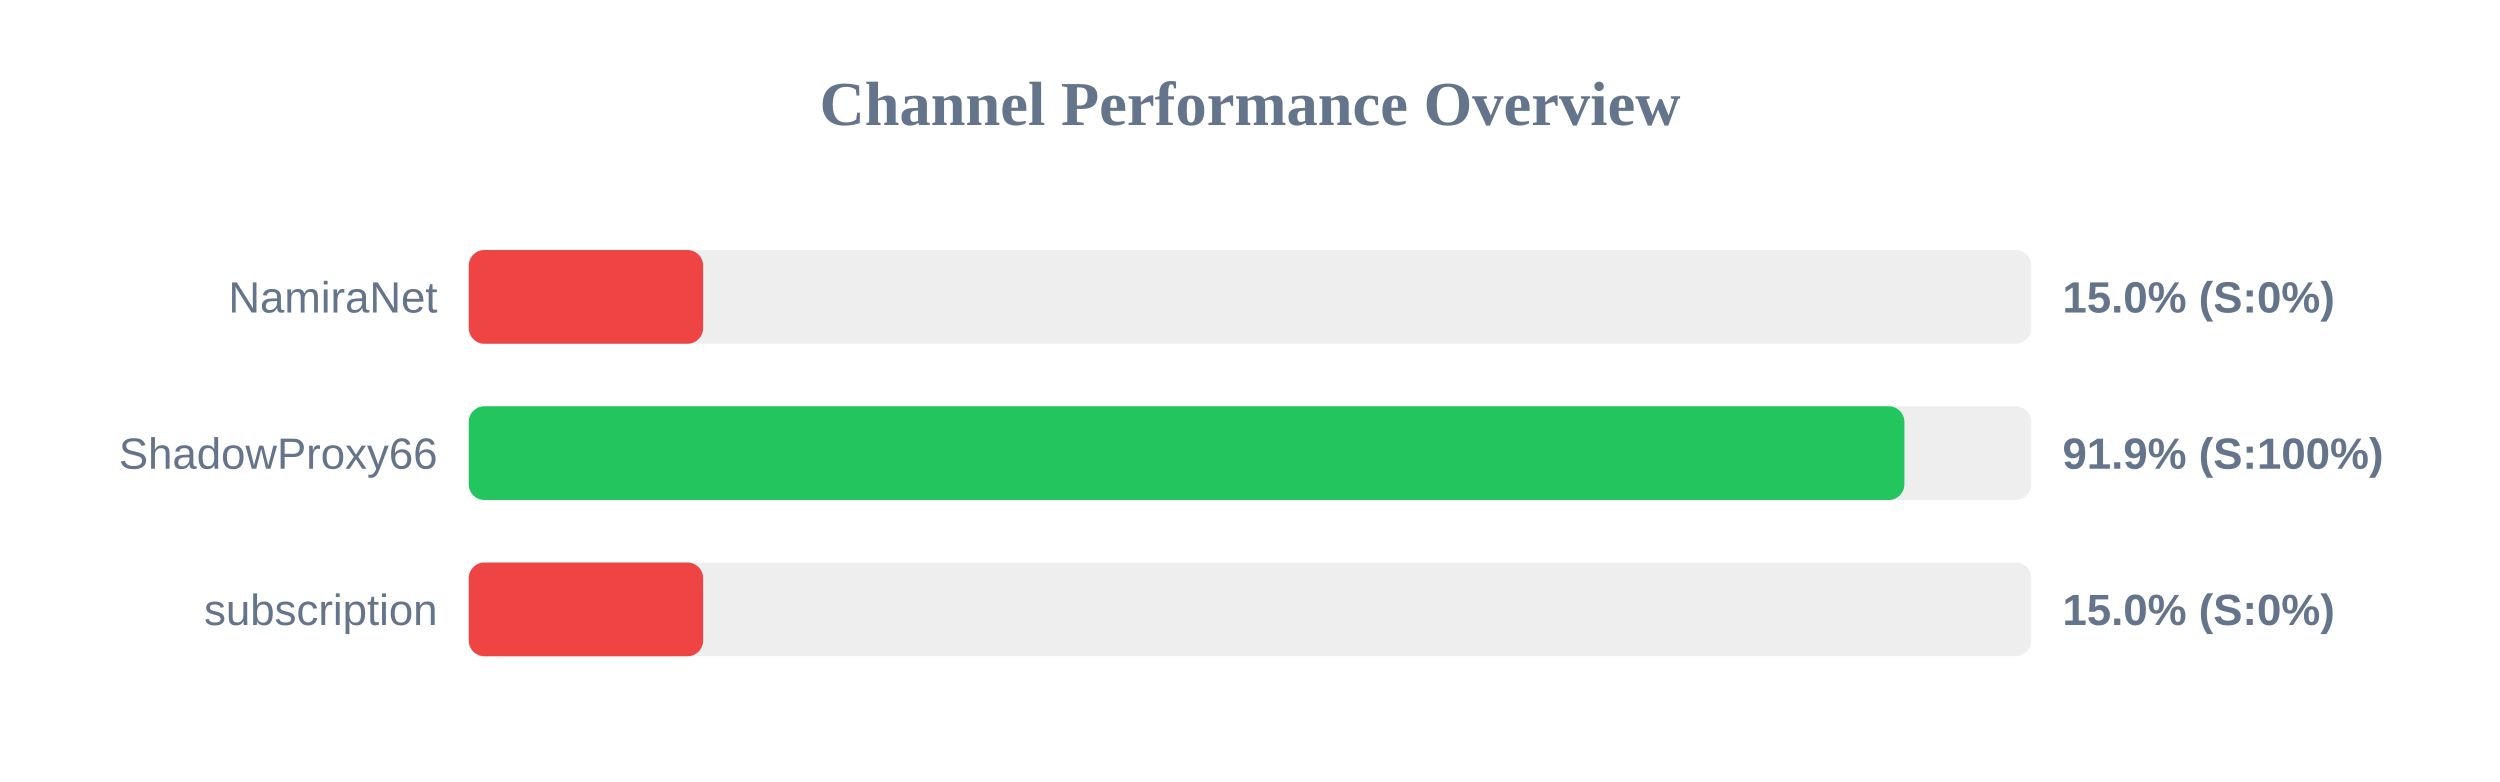
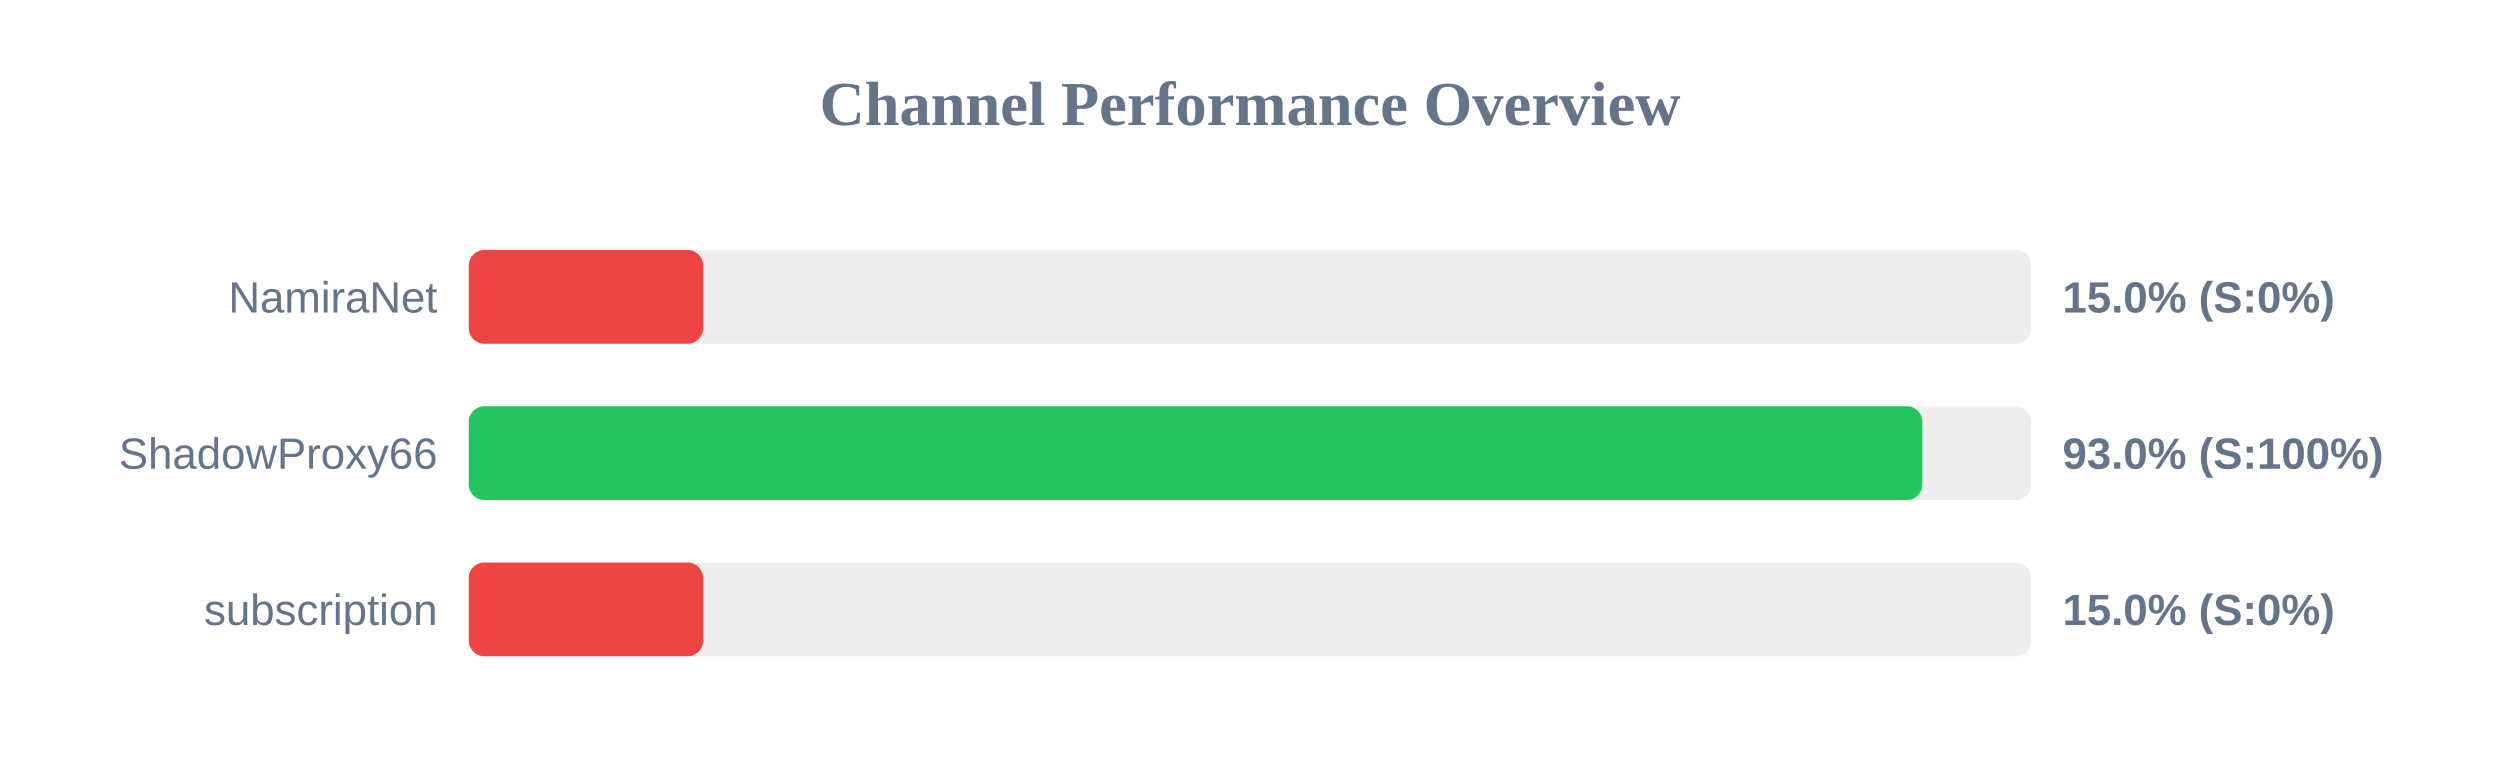
<svg xmlns="http://www.w3.org/2000/svg" width="800" height="250" version="1.1">
  <style>
        .row { font: 14px Arial; fill: #64748b; }
        .score { font: bold 14px Arial; fill: #64748b; }
    </style>
  <text x="400" y="40" text-anchor="middle" font-size="20px" font-weight="bold" fill="#64748b">Channel Performance Overview</text>
  <rect x="150" y="80" width="500" height="30" fill="#eee" rx="5" />
  <rect x="150" y="80" width="75.0" height="30" fill="#ef4444" rx="5" />
  <text x="140" y="100" text-anchor="end" class="row">NamiraNet</text>
  <text x="660" y="100" text-anchor="start" class="score">15.0% (S:0%)</text>
  <rect x="150" y="130" width="500" height="30" fill="#eee" rx="5" />
-   <rect x="150" y="130" width="459.4" height="30" fill="#22c55e" rx="5" />
+   <rect x="150" y="130" width="465.15" height="30" fill="#22c55e" rx="5" />
  <text x="140" y="150" text-anchor="end" class="row">ShadowProxy66</text>
-   <text x="660" y="150" text-anchor="start" class="score">91.9% (S:100%)</text>
+   <text x="660" y="150" text-anchor="start" class="score">93.0% (S:100%)</text>
  <rect x="150" y="180" width="500" height="30" fill="#eee" rx="5" />
  <rect x="150" y="180" width="75.0" height="30" fill="#ef4444" rx="5" />
  <text x="140" y="200" text-anchor="end" class="row">subscription</text>
  <text x="660" y="200" text-anchor="start" class="score">15.0% (S:0%)</text>
</svg>
